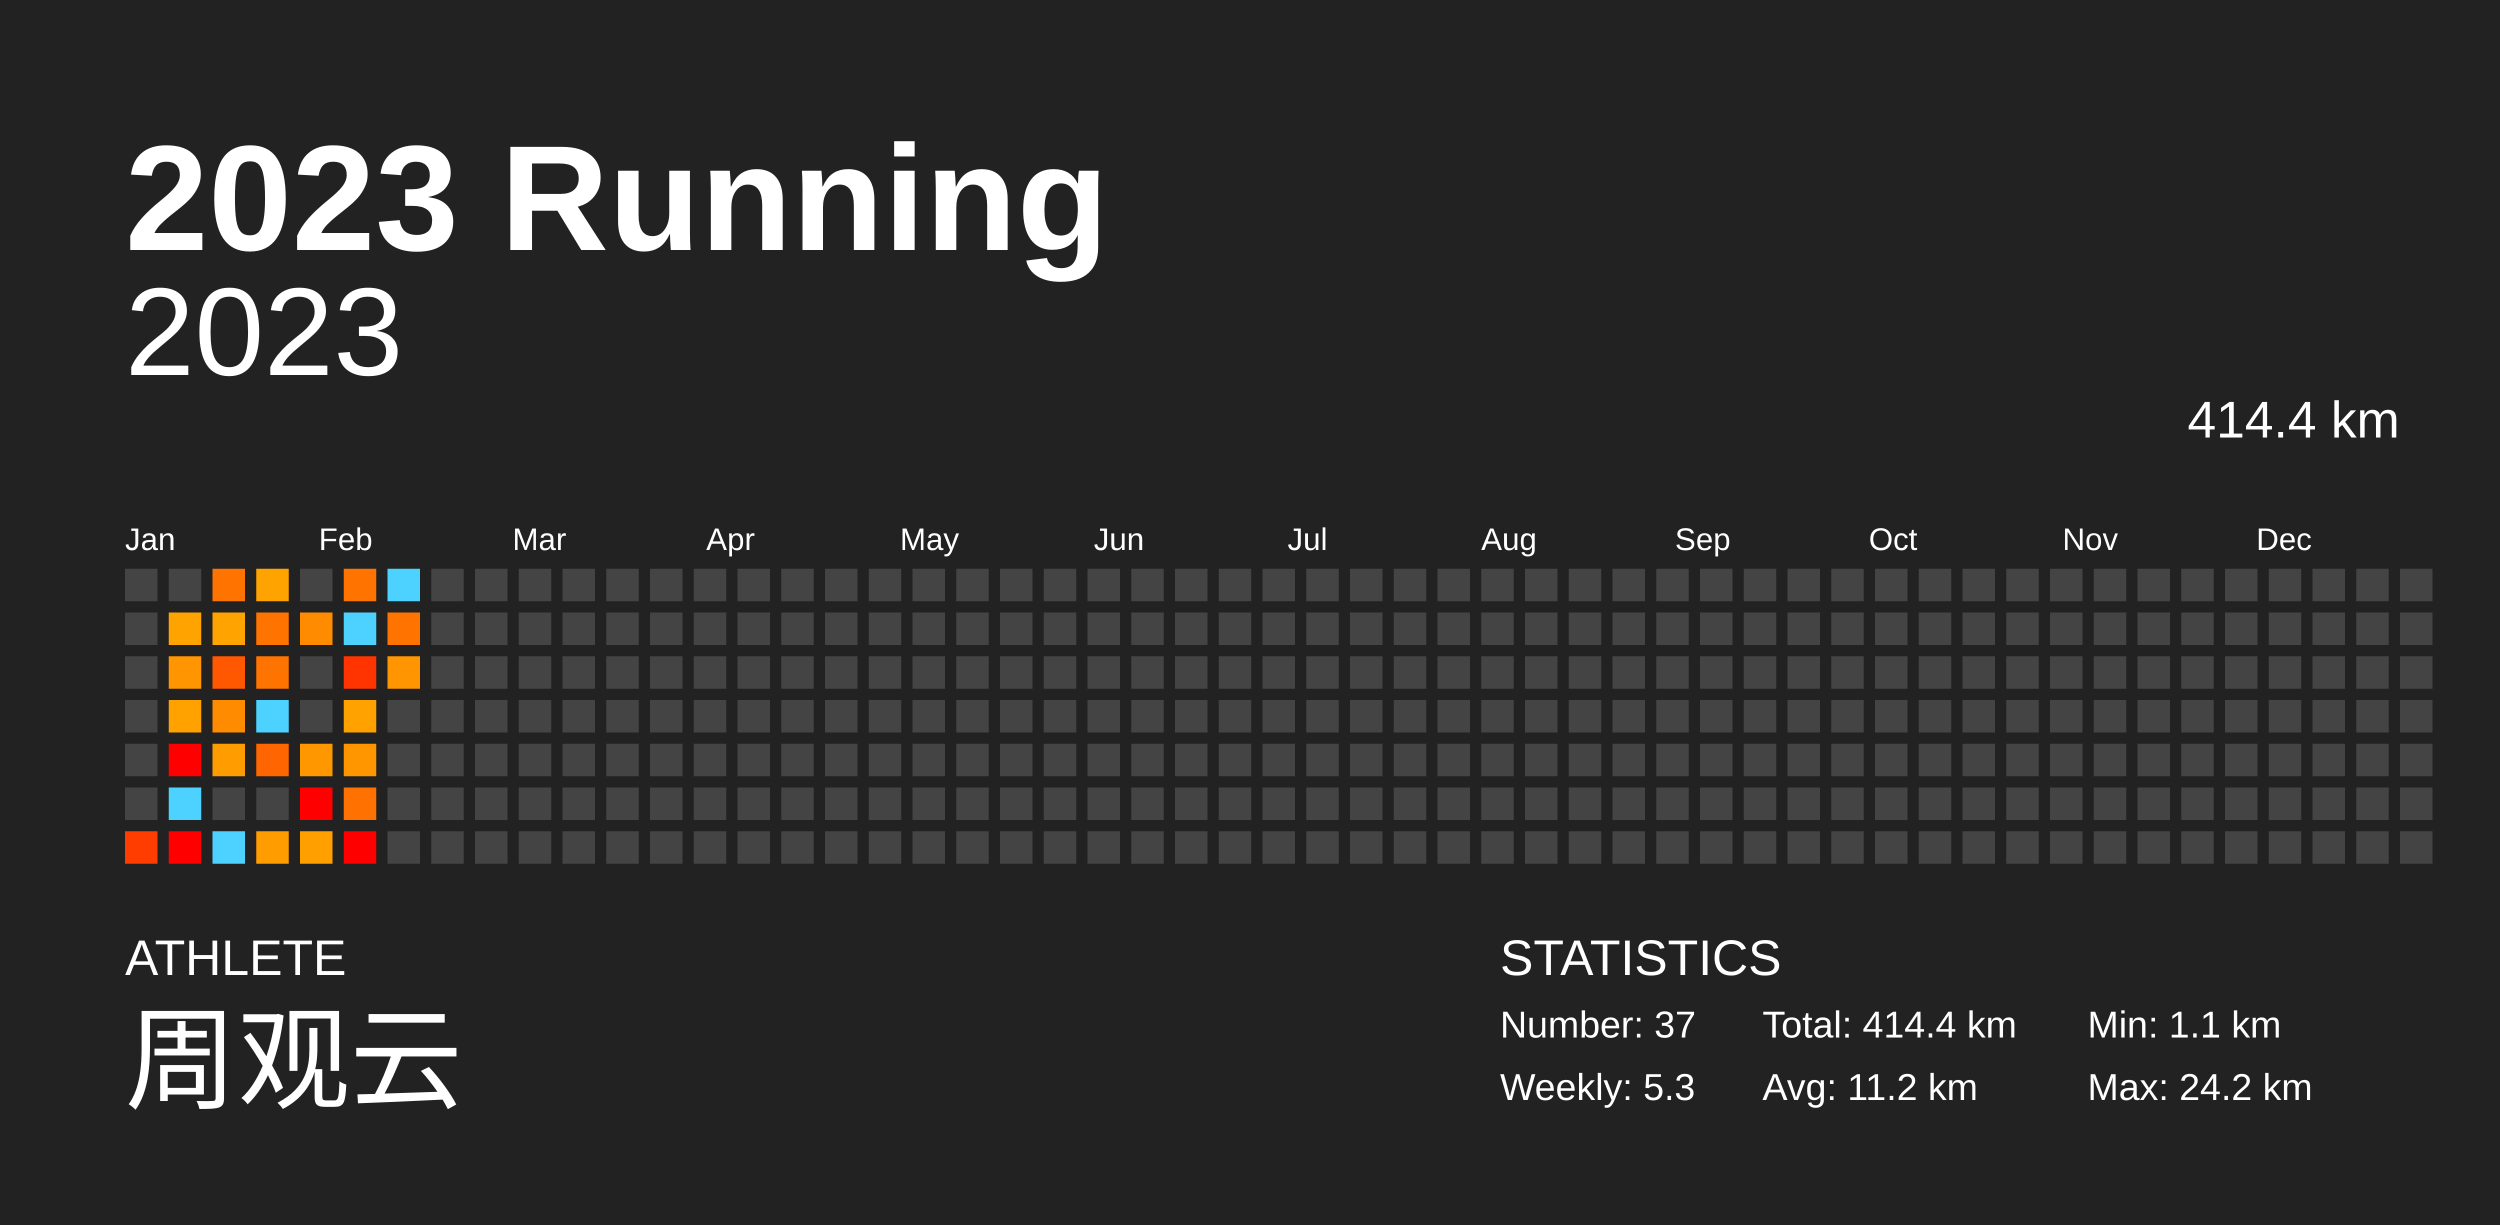
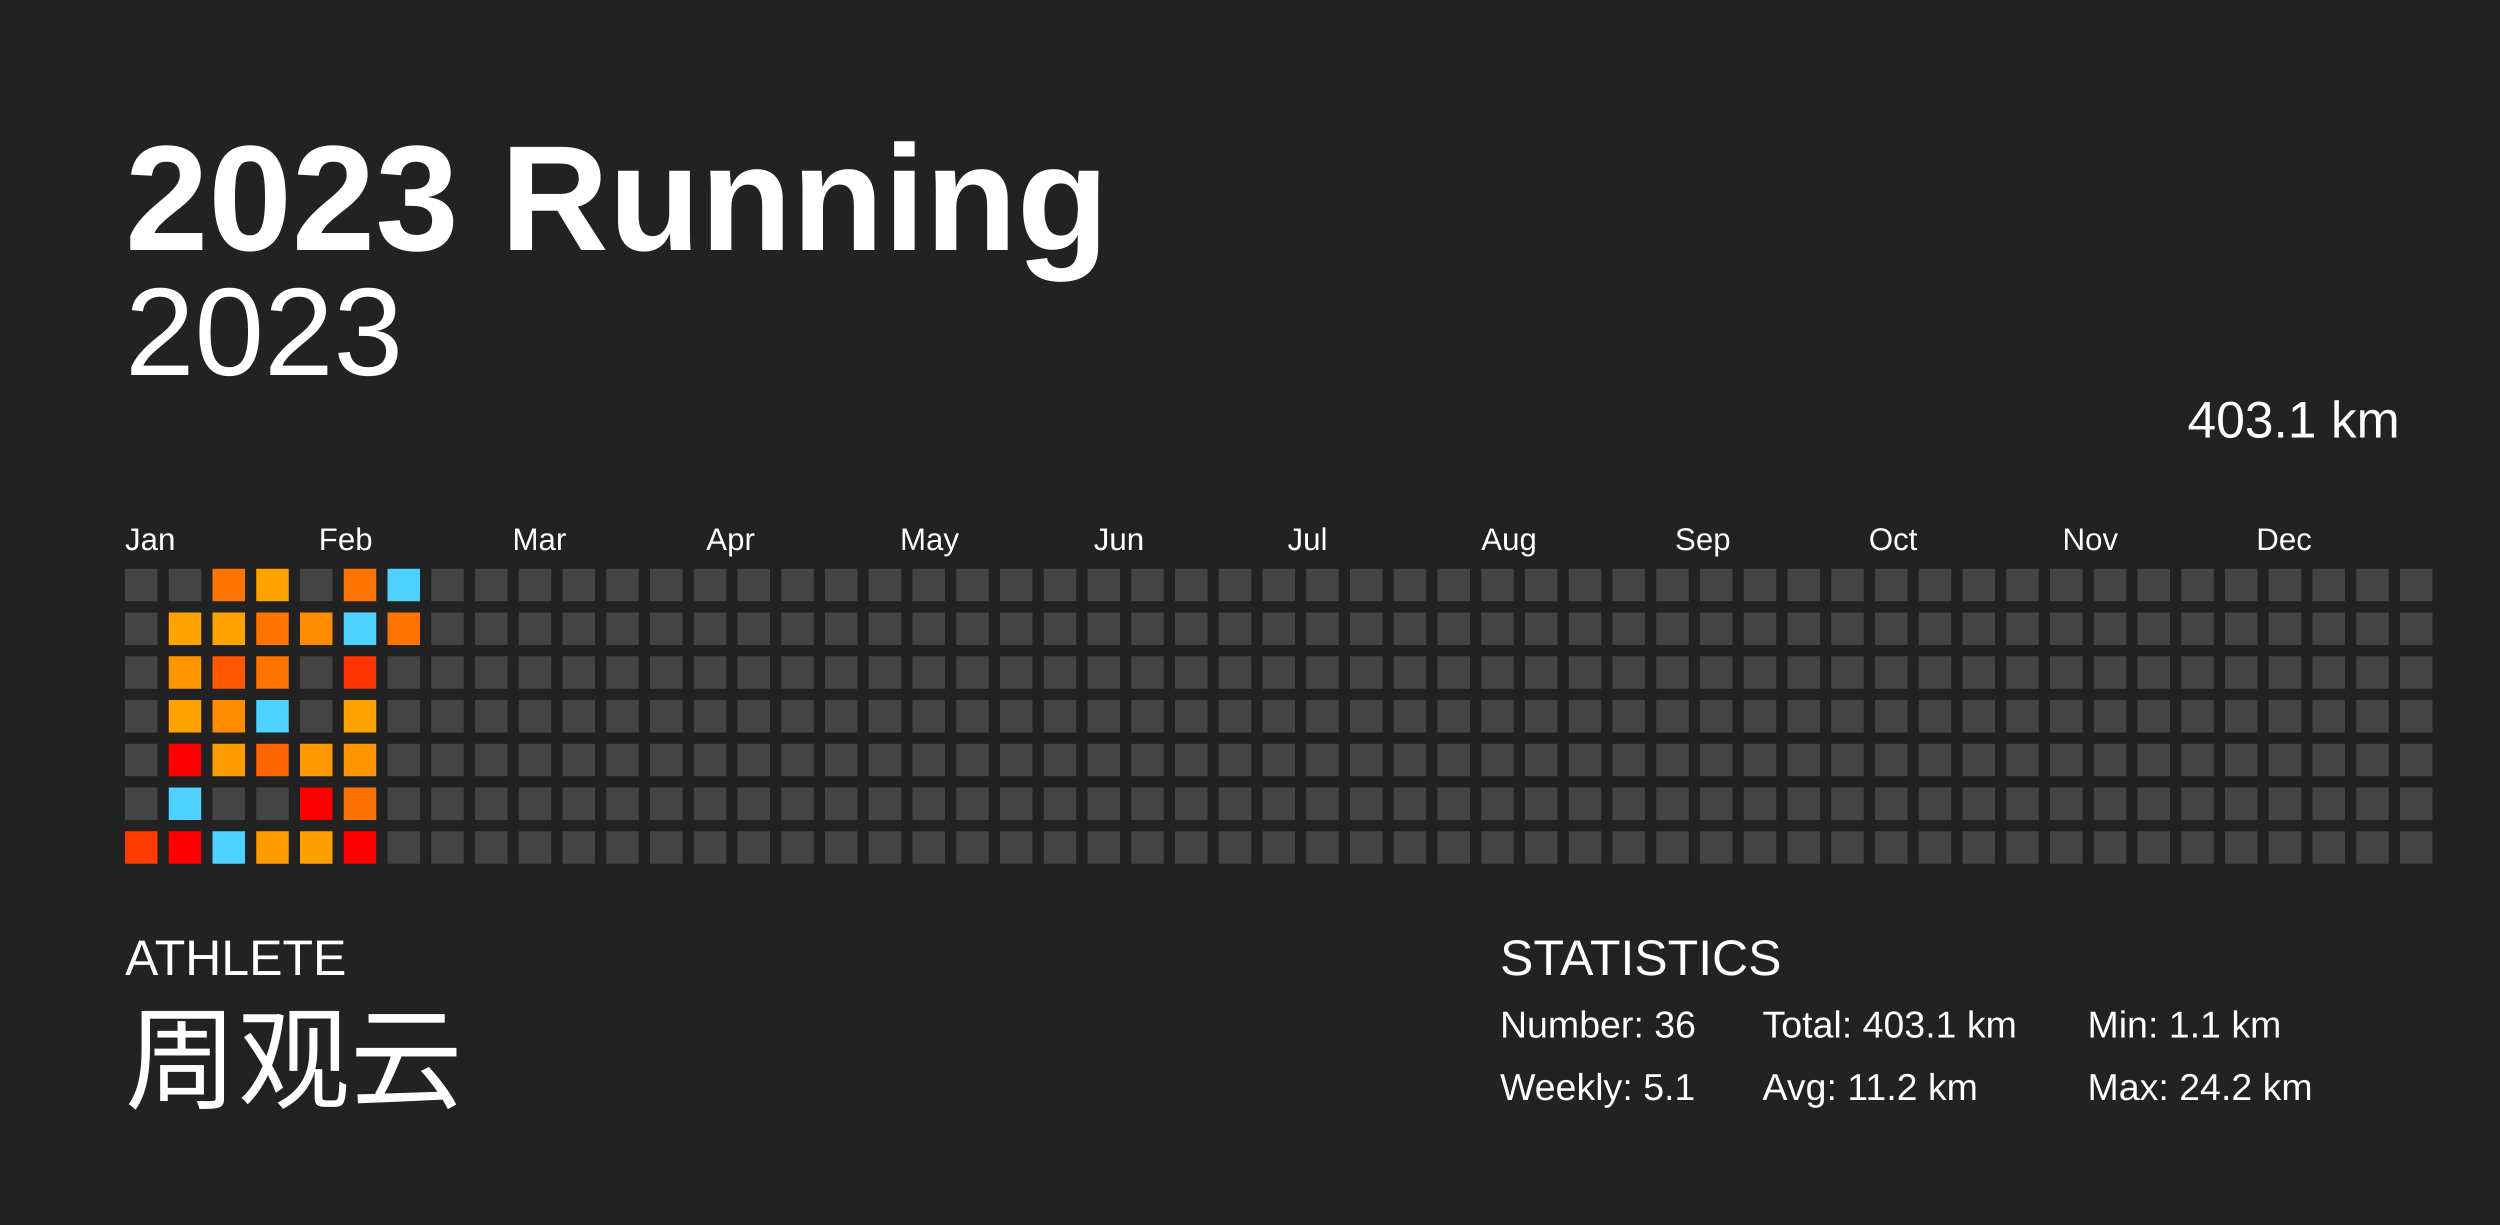
<svg xmlns="http://www.w3.org/2000/svg" baseProfile="full" height="98mm" version="1.1" viewBox="0,0,200,98" width="200mm">
  <defs />
  <rect fill="#222222" height="98" width="200" x="0" y="0" />
  <text fill="#FFFFFF" style="font-size:12px; font-family:Arial; font-weight:bold;" x="10" y="20">2023 Running</text>
  <text fill="#FFFFFF" style="font-size:4px; font-family:Arial" x="10" y="78">ATHLETE</text>
  <text fill="#FFFFFF" style="font-size:9px; font-family:Arial" x="10" y="88">周观云</text>
  <text fill="#FFFFFF" style="font-size:4px; font-family:Arial" x="120" y="78">STATISTICS</text>
-   <text fill="#FFFFFF" style="font-size:3px; font-family:Arial" x="120" y="83">Number: 37</text>
-   <text fill="#FFFFFF" style="font-size:3px; font-family:Arial" x="120" y="88">Weekly: 5.3</text>
-   <text fill="#FFFFFF" style="font-size:3px; font-family:Arial" x="141" y="83">Total: 414.4 km</text>
+   <text fill="#FFFFFF" style="font-size:3px; font-family:Arial" x="120" y="83">Number: 36</text>
+   <text fill="#FFFFFF" style="font-size:3px; font-family:Arial" x="120" y="88">Weekly: 5.1</text>
+   <text fill="#FFFFFF" style="font-size:3px; font-family:Arial" x="141" y="83">Total: 403.1 km</text>
  <text fill="#FFFFFF" style="font-size:3px; font-family:Arial" x="141" y="88">Avg: 11.2 km</text>
  <text fill="#FFFFFF" style="font-size:3px; font-family:Arial" x="167" y="83">Min: 1.1 km</text>
  <text fill="#FFFFFF" style="font-size:3px; font-family:Arial" x="167" y="88">Max: 24.2 km</text>
  <text alignment-baseline="hanging" fill="#FFFFFF" style="font-size:10.0px; font-family:Arial;" x="10" y="30">2023</text>
-   <text alignment-baseline="hanging" fill="#FFFFFF" style="font-size:4.125px; font-family:Arial;" x="175" y="35">414.4 km</text>
+   <text alignment-baseline="hanging" fill="#FFFFFF" style="font-size:4.125px; font-family:Arial;" x="175" y="35">403.1 km</text>
  <text fill="#FFFFFF" style="font-size:2.5px; font-family:Arial" x="10.0" y="44">Jan</text>
  <text fill="#FFFFFF" style="font-size:2.5px; font-family:Arial" x="25.5" y="44">Feb</text>
  <text fill="#FFFFFF" style="font-size:2.5px; font-family:Arial" x="41.0" y="44">Mar</text>
  <text fill="#FFFFFF" style="font-size:2.5px; font-family:Arial" x="56.5" y="44">Apr</text>
  <text fill="#FFFFFF" style="font-size:2.5px; font-family:Arial" x="72.0" y="44">May</text>
  <text fill="#FFFFFF" style="font-size:2.5px; font-family:Arial" x="87.5" y="44">Jun</text>
  <text fill="#FFFFFF" style="font-size:2.5px; font-family:Arial" x="103.0" y="44">Jul</text>
  <text fill="#FFFFFF" style="font-size:2.5px; font-family:Arial" x="118.5" y="44">Aug</text>
  <text fill="#FFFFFF" style="font-size:2.5px; font-family:Arial" x="134.0" y="44">Sep</text>
  <text fill="#FFFFFF" style="font-size:2.5px; font-family:Arial" x="149.5" y="44">Oct</text>
  <text fill="#FFFFFF" style="font-size:2.5px; font-family:Arial" x="165.0" y="44">Nov</text>
  <text fill="#FFFFFF" style="font-size:2.5px; font-family:Arial" x="180.5" y="44">Dec</text>
  <rect fill="#444444" height="2.6" width="2.6" x="10.0" y="45.5" />
  <rect fill="#444444" height="2.6" width="2.6" x="10.0" y="49.0" />
  <rect fill="#444444" height="2.6" width="2.6" x="10.0" y="52.5" />
  <rect fill="#444444" height="2.6" width="2.6" x="10.0" y="56.0" />
  <rect fill="#444444" height="2.6" width="2.6" x="10.0" y="59.5" />
  <rect fill="#444444" height="2.6" width="2.6" x="10.0" y="63.0" />
  <rect fill="#ff3d00" height="2.6" width="2.6" x="10.0" y="66.5" />
  <rect fill="#444444" height="2.6" width="2.6" x="13.5" y="45.5" />
  <rect fill="#ffa300" height="2.6" width="2.6" x="13.5" y="49.0" />
  <rect fill="#ff9500" height="2.6" width="2.6" x="13.5" y="52.5" />
  <rect fill="#ffa200" height="2.6" width="2.6" x="13.5" y="56.0" />
  <rect fill="red" height="2.6" width="2.6" x="13.5" y="59.5" />
  <rect fill="#4dd2ff" height="2.6" width="2.6" x="13.5" y="63.0" />
  <rect fill="red" height="2.6" width="2.6" x="13.5" y="66.5" />
  <rect fill="#ff7300" height="2.6" width="2.6" x="17.0" y="45.5" />
  <rect fill="#ffa300" height="2.6" width="2.6" x="17.0" y="49.0" />
  <rect fill="#ff5800" height="2.6" width="2.6" x="17.0" y="52.5" />
  <rect fill="#ff8c00" height="2.6" width="2.6" x="17.0" y="56.0" />
  <rect fill="#ff9c00" height="2.6" width="2.6" x="17.0" y="59.5" />
  <rect fill="#444444" height="2.6" width="2.6" x="17.0" y="63.0" />
  <rect fill="#4dd2ff" height="2.6" width="2.6" x="17.0" y="66.5" />
  <rect fill="#ffa300" height="2.6" width="2.6" x="20.5" y="45.5" />
  <rect fill="#ff7300" height="2.6" width="2.6" x="20.5" y="49.0" />
  <rect fill="#ff7300" height="2.6" width="2.6" x="20.5" y="52.5" />
  <rect fill="#4dd2ff" height="2.6" width="2.6" x="20.5" y="56.0" />
  <rect fill="#ff6500" height="2.6" width="2.6" x="20.5" y="59.5" />
  <rect fill="#444444" height="2.6" width="2.6" x="20.5" y="63.0" />
  <rect fill="#ff9c00" height="2.6" width="2.6" x="20.5" y="66.5" />
  <rect fill="#444444" height="2.6" width="2.6" x="24.0" y="45.5" />
  <rect fill="#ff8b00" height="2.6" width="2.6" x="24.0" y="49.0" />
  <rect fill="#444444" height="2.6" width="2.6" x="24.0" y="52.5" />
  <rect fill="#444444" height="2.6" width="2.6" x="24.0" y="56.0" />
  <rect fill="#ff9700" height="2.6" width="2.6" x="24.0" y="59.5" />
  <rect fill="red" height="2.6" width="2.6" x="24.0" y="63.0" />
  <rect fill="#ff9f00" height="2.6" width="2.6" x="24.0" y="66.5" />
  <rect fill="#ff7300" height="2.6" width="2.6" x="27.5" y="45.5" />
  <rect fill="#4dd2ff" height="2.6" width="2.6" x="27.5" y="49.0" />
  <rect fill="#ff3400" height="2.6" width="2.6" x="27.5" y="52.5" />
  <rect fill="#ffa200" height="2.6" width="2.6" x="27.5" y="56.0" />
  <rect fill="#ff9600" height="2.6" width="2.6" x="27.5" y="59.5" />
  <rect fill="#ff7100" height="2.6" width="2.6" x="27.5" y="63.0" />
  <rect fill="red" height="2.6" width="2.6" x="27.5" y="66.5" />
  <rect fill="#4dd2ff" height="2.6" width="2.6" x="31.0" y="45.5" />
  <rect fill="#ff7400" height="2.6" width="2.6" x="31.0" y="49.0" />
-   <rect fill="#ff9500" height="2.6" width="2.6" x="31.0" y="52.5" />
+   <rect fill="#444444" height="2.6" width="2.6" x="31.0" y="52.5" />
  <rect fill="#444444" height="2.6" width="2.6" x="31.0" y="56.0" />
  <rect fill="#444444" height="2.6" width="2.6" x="31.0" y="59.5" />
  <rect fill="#444444" height="2.6" width="2.6" x="31.0" y="63.0" />
  <rect fill="#444444" height="2.6" width="2.6" x="31.0" y="66.5" />
  <rect fill="#444444" height="2.6" width="2.6" x="34.5" y="45.5" />
  <rect fill="#444444" height="2.6" width="2.6" x="34.5" y="49.0" />
  <rect fill="#444444" height="2.6" width="2.6" x="34.5" y="52.5" />
  <rect fill="#444444" height="2.6" width="2.6" x="34.5" y="56.0" />
  <rect fill="#444444" height="2.6" width="2.6" x="34.5" y="59.5" />
  <rect fill="#444444" height="2.6" width="2.6" x="34.5" y="63.0" />
  <rect fill="#444444" height="2.6" width="2.6" x="34.5" y="66.5" />
  <rect fill="#444444" height="2.6" width="2.6" x="38.0" y="45.5" />
  <rect fill="#444444" height="2.6" width="2.6" x="38.0" y="49.0" />
  <rect fill="#444444" height="2.6" width="2.6" x="38.0" y="52.5" />
  <rect fill="#444444" height="2.6" width="2.6" x="38.0" y="56.0" />
  <rect fill="#444444" height="2.6" width="2.6" x="38.0" y="59.5" />
  <rect fill="#444444" height="2.6" width="2.6" x="38.0" y="63.0" />
  <rect fill="#444444" height="2.6" width="2.6" x="38.0" y="66.5" />
  <rect fill="#444444" height="2.6" width="2.6" x="41.5" y="45.5" />
  <rect fill="#444444" height="2.6" width="2.6" x="41.5" y="49.0" />
  <rect fill="#444444" height="2.6" width="2.6" x="41.5" y="52.5" />
  <rect fill="#444444" height="2.6" width="2.6" x="41.5" y="56.0" />
  <rect fill="#444444" height="2.6" width="2.6" x="41.5" y="59.5" />
  <rect fill="#444444" height="2.6" width="2.6" x="41.5" y="63.0" />
  <rect fill="#444444" height="2.6" width="2.6" x="41.5" y="66.5" />
  <rect fill="#444444" height="2.6" width="2.6" x="45.0" y="45.5" />
  <rect fill="#444444" height="2.6" width="2.6" x="45.0" y="49.0" />
  <rect fill="#444444" height="2.6" width="2.6" x="45.0" y="52.5" />
  <rect fill="#444444" height="2.6" width="2.6" x="45.0" y="56.0" />
  <rect fill="#444444" height="2.6" width="2.6" x="45.0" y="59.5" />
  <rect fill="#444444" height="2.6" width="2.6" x="45.0" y="63.0" />
  <rect fill="#444444" height="2.6" width="2.6" x="45.0" y="66.5" />
  <rect fill="#444444" height="2.6" width="2.6" x="48.5" y="45.5" />
  <rect fill="#444444" height="2.6" width="2.6" x="48.5" y="49.0" />
  <rect fill="#444444" height="2.6" width="2.6" x="48.5" y="52.5" />
  <rect fill="#444444" height="2.6" width="2.6" x="48.5" y="56.0" />
  <rect fill="#444444" height="2.6" width="2.6" x="48.5" y="59.5" />
  <rect fill="#444444" height="2.6" width="2.6" x="48.5" y="63.0" />
  <rect fill="#444444" height="2.6" width="2.6" x="48.5" y="66.5" />
  <rect fill="#444444" height="2.6" width="2.6" x="52.0" y="45.5" />
  <rect fill="#444444" height="2.6" width="2.6" x="52.0" y="49.0" />
  <rect fill="#444444" height="2.6" width="2.6" x="52.0" y="52.5" />
  <rect fill="#444444" height="2.6" width="2.6" x="52.0" y="56.0" />
  <rect fill="#444444" height="2.6" width="2.6" x="52.0" y="59.5" />
  <rect fill="#444444" height="2.6" width="2.6" x="52.0" y="63.0" />
  <rect fill="#444444" height="2.6" width="2.6" x="52.0" y="66.5" />
  <rect fill="#444444" height="2.6" width="2.6" x="55.5" y="45.5" />
  <rect fill="#444444" height="2.6" width="2.6" x="55.5" y="49.0" />
  <rect fill="#444444" height="2.6" width="2.6" x="55.5" y="52.5" />
  <rect fill="#444444" height="2.6" width="2.6" x="55.5" y="56.0" />
  <rect fill="#444444" height="2.6" width="2.6" x="55.5" y="59.5" />
  <rect fill="#444444" height="2.6" width="2.6" x="55.5" y="63.0" />
  <rect fill="#444444" height="2.6" width="2.6" x="55.5" y="66.5" />
  <rect fill="#444444" height="2.6" width="2.6" x="59.0" y="45.5" />
  <rect fill="#444444" height="2.6" width="2.6" x="59.0" y="49.0" />
  <rect fill="#444444" height="2.6" width="2.6" x="59.0" y="52.5" />
  <rect fill="#444444" height="2.6" width="2.6" x="59.0" y="56.0" />
  <rect fill="#444444" height="2.6" width="2.6" x="59.0" y="59.5" />
  <rect fill="#444444" height="2.6" width="2.6" x="59.0" y="63.0" />
  <rect fill="#444444" height="2.6" width="2.6" x="59.0" y="66.5" />
  <rect fill="#444444" height="2.6" width="2.6" x="62.5" y="45.5" />
  <rect fill="#444444" height="2.6" width="2.6" x="62.5" y="49.0" />
  <rect fill="#444444" height="2.6" width="2.6" x="62.5" y="52.5" />
  <rect fill="#444444" height="2.6" width="2.6" x="62.5" y="56.0" />
  <rect fill="#444444" height="2.6" width="2.6" x="62.5" y="59.5" />
  <rect fill="#444444" height="2.6" width="2.6" x="62.5" y="63.0" />
  <rect fill="#444444" height="2.6" width="2.6" x="62.5" y="66.5" />
  <rect fill="#444444" height="2.6" width="2.6" x="66.0" y="45.5" />
  <rect fill="#444444" height="2.6" width="2.6" x="66.0" y="49.0" />
  <rect fill="#444444" height="2.6" width="2.6" x="66.0" y="52.5" />
  <rect fill="#444444" height="2.6" width="2.6" x="66.0" y="56.0" />
  <rect fill="#444444" height="2.6" width="2.6" x="66.0" y="59.5" />
  <rect fill="#444444" height="2.6" width="2.6" x="66.0" y="63.0" />
  <rect fill="#444444" height="2.6" width="2.6" x="66.0" y="66.5" />
  <rect fill="#444444" height="2.6" width="2.6" x="69.5" y="45.5" />
  <rect fill="#444444" height="2.6" width="2.6" x="69.5" y="49.0" />
  <rect fill="#444444" height="2.6" width="2.6" x="69.5" y="52.5" />
  <rect fill="#444444" height="2.6" width="2.6" x="69.5" y="56.0" />
  <rect fill="#444444" height="2.6" width="2.6" x="69.5" y="59.5" />
  <rect fill="#444444" height="2.6" width="2.6" x="69.5" y="63.0" />
  <rect fill="#444444" height="2.6" width="2.6" x="69.5" y="66.5" />
  <rect fill="#444444" height="2.6" width="2.6" x="73.0" y="45.5" />
  <rect fill="#444444" height="2.6" width="2.6" x="73.0" y="49.0" />
  <rect fill="#444444" height="2.6" width="2.6" x="73.0" y="52.5" />
  <rect fill="#444444" height="2.6" width="2.6" x="73.0" y="56.0" />
  <rect fill="#444444" height="2.6" width="2.6" x="73.0" y="59.5" />
  <rect fill="#444444" height="2.6" width="2.6" x="73.0" y="63.0" />
  <rect fill="#444444" height="2.6" width="2.6" x="73.0" y="66.5" />
  <rect fill="#444444" height="2.6" width="2.6" x="76.5" y="45.5" />
  <rect fill="#444444" height="2.6" width="2.6" x="76.5" y="49.0" />
  <rect fill="#444444" height="2.6" width="2.6" x="76.5" y="52.5" />
  <rect fill="#444444" height="2.6" width="2.6" x="76.5" y="56.0" />
  <rect fill="#444444" height="2.6" width="2.6" x="76.5" y="59.5" />
  <rect fill="#444444" height="2.6" width="2.6" x="76.5" y="63.0" />
  <rect fill="#444444" height="2.6" width="2.6" x="76.5" y="66.5" />
  <rect fill="#444444" height="2.6" width="2.6" x="80.0" y="45.5" />
  <rect fill="#444444" height="2.6" width="2.6" x="80.0" y="49.0" />
  <rect fill="#444444" height="2.6" width="2.6" x="80.0" y="52.5" />
  <rect fill="#444444" height="2.6" width="2.6" x="80.0" y="56.0" />
  <rect fill="#444444" height="2.6" width="2.6" x="80.0" y="59.5" />
  <rect fill="#444444" height="2.6" width="2.6" x="80.0" y="63.0" />
  <rect fill="#444444" height="2.6" width="2.6" x="80.0" y="66.5" />
  <rect fill="#444444" height="2.6" width="2.6" x="83.5" y="45.5" />
  <rect fill="#444444" height="2.6" width="2.6" x="83.5" y="49.0" />
  <rect fill="#444444" height="2.6" width="2.6" x="83.5" y="52.5" />
  <rect fill="#444444" height="2.6" width="2.6" x="83.5" y="56.0" />
  <rect fill="#444444" height="2.6" width="2.6" x="83.5" y="59.5" />
  <rect fill="#444444" height="2.6" width="2.6" x="83.5" y="63.0" />
  <rect fill="#444444" height="2.6" width="2.6" x="83.5" y="66.5" />
  <rect fill="#444444" height="2.6" width="2.6" x="87.0" y="45.5" />
  <rect fill="#444444" height="2.6" width="2.6" x="87.0" y="49.0" />
  <rect fill="#444444" height="2.6" width="2.6" x="87.0" y="52.5" />
  <rect fill="#444444" height="2.6" width="2.6" x="87.0" y="56.0" />
  <rect fill="#444444" height="2.6" width="2.6" x="87.0" y="59.5" />
  <rect fill="#444444" height="2.6" width="2.6" x="87.0" y="63.0" />
  <rect fill="#444444" height="2.6" width="2.6" x="87.0" y="66.5" />
  <rect fill="#444444" height="2.6" width="2.6" x="90.5" y="45.5" />
  <rect fill="#444444" height="2.6" width="2.6" x="90.5" y="49.0" />
  <rect fill="#444444" height="2.6" width="2.6" x="90.5" y="52.5" />
  <rect fill="#444444" height="2.6" width="2.6" x="90.5" y="56.0" />
  <rect fill="#444444" height="2.6" width="2.6" x="90.5" y="59.5" />
  <rect fill="#444444" height="2.6" width="2.6" x="90.5" y="63.0" />
  <rect fill="#444444" height="2.6" width="2.6" x="90.5" y="66.5" />
  <rect fill="#444444" height="2.6" width="2.6" x="94.0" y="45.5" />
  <rect fill="#444444" height="2.6" width="2.6" x="94.0" y="49.0" />
  <rect fill="#444444" height="2.6" width="2.6" x="94.0" y="52.5" />
  <rect fill="#444444" height="2.6" width="2.6" x="94.0" y="56.0" />
  <rect fill="#444444" height="2.6" width="2.6" x="94.0" y="59.5" />
  <rect fill="#444444" height="2.6" width="2.6" x="94.0" y="63.0" />
  <rect fill="#444444" height="2.6" width="2.6" x="94.0" y="66.5" />
  <rect fill="#444444" height="2.6" width="2.6" x="97.5" y="45.5" />
  <rect fill="#444444" height="2.6" width="2.6" x="97.5" y="49.0" />
  <rect fill="#444444" height="2.6" width="2.6" x="97.5" y="52.5" />
  <rect fill="#444444" height="2.6" width="2.6" x="97.5" y="56.0" />
  <rect fill="#444444" height="2.6" width="2.6" x="97.5" y="59.5" />
  <rect fill="#444444" height="2.6" width="2.6" x="97.5" y="63.0" />
  <rect fill="#444444" height="2.6" width="2.6" x="97.5" y="66.5" />
  <rect fill="#444444" height="2.6" width="2.6" x="101.0" y="45.5" />
  <rect fill="#444444" height="2.6" width="2.6" x="101.0" y="49.0" />
  <rect fill="#444444" height="2.6" width="2.6" x="101.0" y="52.5" />
  <rect fill="#444444" height="2.6" width="2.6" x="101.0" y="56.0" />
  <rect fill="#444444" height="2.6" width="2.6" x="101.0" y="59.5" />
  <rect fill="#444444" height="2.6" width="2.6" x="101.0" y="63.0" />
  <rect fill="#444444" height="2.6" width="2.6" x="101.0" y="66.5" />
  <rect fill="#444444" height="2.6" width="2.6" x="104.5" y="45.5" />
  <rect fill="#444444" height="2.6" width="2.6" x="104.5" y="49.0" />
  <rect fill="#444444" height="2.6" width="2.6" x="104.5" y="52.5" />
  <rect fill="#444444" height="2.6" width="2.6" x="104.5" y="56.0" />
  <rect fill="#444444" height="2.6" width="2.6" x="104.5" y="59.5" />
  <rect fill="#444444" height="2.6" width="2.6" x="104.5" y="63.0" />
  <rect fill="#444444" height="2.6" width="2.6" x="104.5" y="66.5" />
  <rect fill="#444444" height="2.6" width="2.6" x="108.0" y="45.5" />
  <rect fill="#444444" height="2.6" width="2.6" x="108.0" y="49.0" />
  <rect fill="#444444" height="2.6" width="2.6" x="108.0" y="52.5" />
  <rect fill="#444444" height="2.6" width="2.6" x="108.0" y="56.0" />
  <rect fill="#444444" height="2.6" width="2.6" x="108.0" y="59.5" />
  <rect fill="#444444" height="2.6" width="2.6" x="108.0" y="63.0" />
  <rect fill="#444444" height="2.6" width="2.6" x="108.0" y="66.5" />
  <rect fill="#444444" height="2.6" width="2.6" x="111.5" y="45.5" />
  <rect fill="#444444" height="2.6" width="2.6" x="111.5" y="49.0" />
  <rect fill="#444444" height="2.6" width="2.6" x="111.5" y="52.5" />
  <rect fill="#444444" height="2.6" width="2.6" x="111.5" y="56.0" />
  <rect fill="#444444" height="2.6" width="2.6" x="111.5" y="59.5" />
  <rect fill="#444444" height="2.6" width="2.6" x="111.5" y="63.0" />
  <rect fill="#444444" height="2.6" width="2.6" x="111.5" y="66.5" />
  <rect fill="#444444" height="2.6" width="2.6" x="115.0" y="45.5" />
  <rect fill="#444444" height="2.6" width="2.6" x="115.0" y="49.0" />
  <rect fill="#444444" height="2.6" width="2.6" x="115.0" y="52.5" />
  <rect fill="#444444" height="2.6" width="2.6" x="115.0" y="56.0" />
  <rect fill="#444444" height="2.6" width="2.6" x="115.0" y="59.5" />
  <rect fill="#444444" height="2.6" width="2.6" x="115.0" y="63.0" />
  <rect fill="#444444" height="2.6" width="2.6" x="115.0" y="66.5" />
  <rect fill="#444444" height="2.6" width="2.6" x="118.5" y="45.5" />
  <rect fill="#444444" height="2.6" width="2.6" x="118.5" y="49.0" />
  <rect fill="#444444" height="2.6" width="2.6" x="118.5" y="52.5" />
  <rect fill="#444444" height="2.6" width="2.6" x="118.5" y="56.0" />
  <rect fill="#444444" height="2.6" width="2.6" x="118.5" y="59.5" />
  <rect fill="#444444" height="2.6" width="2.6" x="118.5" y="63.0" />
  <rect fill="#444444" height="2.6" width="2.6" x="118.5" y="66.5" />
  <rect fill="#444444" height="2.6" width="2.6" x="122.0" y="45.5" />
  <rect fill="#444444" height="2.6" width="2.6" x="122.0" y="49.0" />
  <rect fill="#444444" height="2.6" width="2.6" x="122.0" y="52.5" />
  <rect fill="#444444" height="2.6" width="2.6" x="122.0" y="56.0" />
  <rect fill="#444444" height="2.6" width="2.6" x="122.0" y="59.5" />
  <rect fill="#444444" height="2.6" width="2.6" x="122.0" y="63.0" />
  <rect fill="#444444" height="2.6" width="2.6" x="122.0" y="66.5" />
  <rect fill="#444444" height="2.6" width="2.6" x="125.5" y="45.5" />
  <rect fill="#444444" height="2.6" width="2.6" x="125.5" y="49.0" />
  <rect fill="#444444" height="2.6" width="2.6" x="125.5" y="52.5" />
  <rect fill="#444444" height="2.6" width="2.6" x="125.5" y="56.0" />
  <rect fill="#444444" height="2.6" width="2.6" x="125.5" y="59.5" />
  <rect fill="#444444" height="2.6" width="2.6" x="125.5" y="63.0" />
  <rect fill="#444444" height="2.6" width="2.6" x="125.5" y="66.5" />
  <rect fill="#444444" height="2.6" width="2.6" x="129.0" y="45.5" />
  <rect fill="#444444" height="2.6" width="2.6" x="129.0" y="49.0" />
  <rect fill="#444444" height="2.6" width="2.6" x="129.0" y="52.5" />
  <rect fill="#444444" height="2.6" width="2.6" x="129.0" y="56.0" />
  <rect fill="#444444" height="2.6" width="2.6" x="129.0" y="59.5" />
  <rect fill="#444444" height="2.6" width="2.6" x="129.0" y="63.0" />
  <rect fill="#444444" height="2.6" width="2.6" x="129.0" y="66.5" />
  <rect fill="#444444" height="2.6" width="2.6" x="132.5" y="45.5" />
  <rect fill="#444444" height="2.6" width="2.6" x="132.5" y="49.0" />
  <rect fill="#444444" height="2.6" width="2.6" x="132.5" y="52.5" />
  <rect fill="#444444" height="2.6" width="2.6" x="132.5" y="56.0" />
  <rect fill="#444444" height="2.6" width="2.6" x="132.5" y="59.5" />
  <rect fill="#444444" height="2.6" width="2.6" x="132.5" y="63.0" />
  <rect fill="#444444" height="2.6" width="2.6" x="132.5" y="66.5" />
  <rect fill="#444444" height="2.6" width="2.6" x="136.0" y="45.5" />
  <rect fill="#444444" height="2.6" width="2.6" x="136.0" y="49.0" />
  <rect fill="#444444" height="2.6" width="2.6" x="136.0" y="52.5" />
  <rect fill="#444444" height="2.6" width="2.6" x="136.0" y="56.0" />
  <rect fill="#444444" height="2.6" width="2.6" x="136.0" y="59.5" />
  <rect fill="#444444" height="2.6" width="2.6" x="136.0" y="63.0" />
  <rect fill="#444444" height="2.6" width="2.6" x="136.0" y="66.5" />
  <rect fill="#444444" height="2.6" width="2.6" x="139.5" y="45.5" />
  <rect fill="#444444" height="2.6" width="2.6" x="139.5" y="49.0" />
  <rect fill="#444444" height="2.6" width="2.6" x="139.5" y="52.5" />
  <rect fill="#444444" height="2.6" width="2.6" x="139.5" y="56.0" />
  <rect fill="#444444" height="2.6" width="2.6" x="139.5" y="59.5" />
  <rect fill="#444444" height="2.6" width="2.6" x="139.5" y="63.0" />
  <rect fill="#444444" height="2.6" width="2.6" x="139.5" y="66.5" />
  <rect fill="#444444" height="2.6" width="2.6" x="143.0" y="45.5" />
  <rect fill="#444444" height="2.6" width="2.6" x="143.0" y="49.0" />
  <rect fill="#444444" height="2.6" width="2.6" x="143.0" y="52.5" />
  <rect fill="#444444" height="2.6" width="2.6" x="143.0" y="56.0" />
  <rect fill="#444444" height="2.6" width="2.6" x="143.0" y="59.5" />
  <rect fill="#444444" height="2.6" width="2.6" x="143.0" y="63.0" />
  <rect fill="#444444" height="2.6" width="2.6" x="143.0" y="66.5" />
  <rect fill="#444444" height="2.6" width="2.6" x="146.5" y="45.5" />
  <rect fill="#444444" height="2.6" width="2.6" x="146.5" y="49.0" />
  <rect fill="#444444" height="2.6" width="2.6" x="146.5" y="52.5" />
  <rect fill="#444444" height="2.6" width="2.6" x="146.5" y="56.0" />
  <rect fill="#444444" height="2.6" width="2.6" x="146.5" y="59.5" />
  <rect fill="#444444" height="2.6" width="2.6" x="146.5" y="63.0" />
  <rect fill="#444444" height="2.6" width="2.6" x="146.5" y="66.5" />
  <rect fill="#444444" height="2.6" width="2.6" x="150.0" y="45.5" />
  <rect fill="#444444" height="2.6" width="2.6" x="150.0" y="49.0" />
  <rect fill="#444444" height="2.6" width="2.6" x="150.0" y="52.5" />
  <rect fill="#444444" height="2.6" width="2.6" x="150.0" y="56.0" />
  <rect fill="#444444" height="2.6" width="2.6" x="150.0" y="59.5" />
  <rect fill="#444444" height="2.6" width="2.6" x="150.0" y="63.0" />
  <rect fill="#444444" height="2.6" width="2.6" x="150.0" y="66.5" />
  <rect fill="#444444" height="2.6" width="2.6" x="153.5" y="45.5" />
  <rect fill="#444444" height="2.6" width="2.6" x="153.5" y="49.0" />
  <rect fill="#444444" height="2.6" width="2.6" x="153.5" y="52.5" />
  <rect fill="#444444" height="2.6" width="2.6" x="153.5" y="56.0" />
  <rect fill="#444444" height="2.6" width="2.6" x="153.5" y="59.5" />
  <rect fill="#444444" height="2.6" width="2.6" x="153.5" y="63.0" />
  <rect fill="#444444" height="2.6" width="2.6" x="153.5" y="66.5" />
  <rect fill="#444444" height="2.6" width="2.6" x="157.0" y="45.5" />
  <rect fill="#444444" height="2.6" width="2.6" x="157.0" y="49.0" />
  <rect fill="#444444" height="2.6" width="2.6" x="157.0" y="52.5" />
  <rect fill="#444444" height="2.6" width="2.6" x="157.0" y="56.0" />
  <rect fill="#444444" height="2.6" width="2.6" x="157.0" y="59.5" />
  <rect fill="#444444" height="2.6" width="2.6" x="157.0" y="63.0" />
  <rect fill="#444444" height="2.6" width="2.6" x="157.0" y="66.5" />
  <rect fill="#444444" height="2.6" width="2.6" x="160.5" y="45.5" />
  <rect fill="#444444" height="2.6" width="2.6" x="160.5" y="49.0" />
  <rect fill="#444444" height="2.6" width="2.6" x="160.5" y="52.5" />
  <rect fill="#444444" height="2.6" width="2.6" x="160.5" y="56.0" />
  <rect fill="#444444" height="2.6" width="2.6" x="160.5" y="59.5" />
  <rect fill="#444444" height="2.6" width="2.6" x="160.5" y="63.0" />
  <rect fill="#444444" height="2.6" width="2.6" x="160.5" y="66.5" />
  <rect fill="#444444" height="2.6" width="2.6" x="164.0" y="45.5" />
  <rect fill="#444444" height="2.6" width="2.6" x="164.0" y="49.0" />
  <rect fill="#444444" height="2.6" width="2.6" x="164.0" y="52.5" />
  <rect fill="#444444" height="2.6" width="2.6" x="164.0" y="56.0" />
  <rect fill="#444444" height="2.6" width="2.6" x="164.0" y="59.5" />
  <rect fill="#444444" height="2.6" width="2.6" x="164.0" y="63.0" />
  <rect fill="#444444" height="2.6" width="2.6" x="164.0" y="66.5" />
  <rect fill="#444444" height="2.6" width="2.6" x="167.5" y="45.5" />
  <rect fill="#444444" height="2.6" width="2.6" x="167.5" y="49.0" />
  <rect fill="#444444" height="2.6" width="2.6" x="167.5" y="52.5" />
  <rect fill="#444444" height="2.6" width="2.6" x="167.5" y="56.0" />
  <rect fill="#444444" height="2.6" width="2.6" x="167.5" y="59.5" />
  <rect fill="#444444" height="2.6" width="2.6" x="167.5" y="63.0" />
  <rect fill="#444444" height="2.6" width="2.6" x="167.5" y="66.5" />
  <rect fill="#444444" height="2.6" width="2.6" x="171.0" y="45.5" />
  <rect fill="#444444" height="2.6" width="2.6" x="171.0" y="49.0" />
  <rect fill="#444444" height="2.6" width="2.6" x="171.0" y="52.5" />
  <rect fill="#444444" height="2.6" width="2.6" x="171.0" y="56.0" />
  <rect fill="#444444" height="2.6" width="2.6" x="171.0" y="59.5" />
  <rect fill="#444444" height="2.6" width="2.6" x="171.0" y="63.0" />
  <rect fill="#444444" height="2.6" width="2.6" x="171.0" y="66.5" />
  <rect fill="#444444" height="2.6" width="2.6" x="174.5" y="45.5" />
  <rect fill="#444444" height="2.6" width="2.6" x="174.5" y="49.0" />
  <rect fill="#444444" height="2.6" width="2.6" x="174.5" y="52.5" />
  <rect fill="#444444" height="2.6" width="2.6" x="174.5" y="56.0" />
  <rect fill="#444444" height="2.6" width="2.6" x="174.5" y="59.5" />
  <rect fill="#444444" height="2.6" width="2.6" x="174.5" y="63.0" />
  <rect fill="#444444" height="2.6" width="2.6" x="174.5" y="66.5" />
  <rect fill="#444444" height="2.6" width="2.6" x="178.0" y="45.5" />
  <rect fill="#444444" height="2.6" width="2.6" x="178.0" y="49.0" />
  <rect fill="#444444" height="2.6" width="2.6" x="178.0" y="52.5" />
  <rect fill="#444444" height="2.6" width="2.6" x="178.0" y="56.0" />
  <rect fill="#444444" height="2.6" width="2.6" x="178.0" y="59.5" />
  <rect fill="#444444" height="2.6" width="2.6" x="178.0" y="63.0" />
  <rect fill="#444444" height="2.6" width="2.6" x="178.0" y="66.5" />
  <rect fill="#444444" height="2.6" width="2.6" x="181.5" y="45.5" />
  <rect fill="#444444" height="2.6" width="2.6" x="181.5" y="49.0" />
  <rect fill="#444444" height="2.6" width="2.6" x="181.5" y="52.5" />
  <rect fill="#444444" height="2.6" width="2.6" x="181.5" y="56.0" />
  <rect fill="#444444" height="2.6" width="2.6" x="181.5" y="59.5" />
  <rect fill="#444444" height="2.6" width="2.6" x="181.5" y="63.0" />
  <rect fill="#444444" height="2.6" width="2.6" x="181.5" y="66.5" />
  <rect fill="#444444" height="2.6" width="2.6" x="185.0" y="45.5" />
  <rect fill="#444444" height="2.6" width="2.6" x="185.0" y="49.0" />
  <rect fill="#444444" height="2.6" width="2.6" x="185.0" y="52.5" />
  <rect fill="#444444" height="2.6" width="2.6" x="185.0" y="56.0" />
  <rect fill="#444444" height="2.6" width="2.6" x="185.0" y="59.5" />
  <rect fill="#444444" height="2.6" width="2.6" x="185.0" y="63.0" />
  <rect fill="#444444" height="2.6" width="2.6" x="185.0" y="66.5" />
  <rect fill="#444444" height="2.6" width="2.6" x="188.5" y="45.5" />
  <rect fill="#444444" height="2.6" width="2.6" x="188.5" y="49.0" />
  <rect fill="#444444" height="2.6" width="2.6" x="188.5" y="52.5" />
  <rect fill="#444444" height="2.6" width="2.6" x="188.5" y="56.0" />
  <rect fill="#444444" height="2.6" width="2.6" x="188.5" y="59.5" />
  <rect fill="#444444" height="2.6" width="2.6" x="188.5" y="63.0" />
  <rect fill="#444444" height="2.6" width="2.6" x="188.5" y="66.5" />
  <rect fill="#444444" height="2.6" width="2.6" x="192.0" y="45.5" />
  <rect fill="#444444" height="2.6" width="2.6" x="192.0" y="49.0" />
  <rect fill="#444444" height="2.6" width="2.6" x="192.0" y="52.5" />
  <rect fill="#444444" height="2.6" width="2.6" x="192.0" y="56.0" />
  <rect fill="#444444" height="2.6" width="2.6" x="192.0" y="59.5" />
  <rect fill="#444444" height="2.6" width="2.6" x="192.0" y="63.0" />
  <rect fill="#444444" height="2.6" width="2.6" x="192.0" y="66.5" />
</svg>
